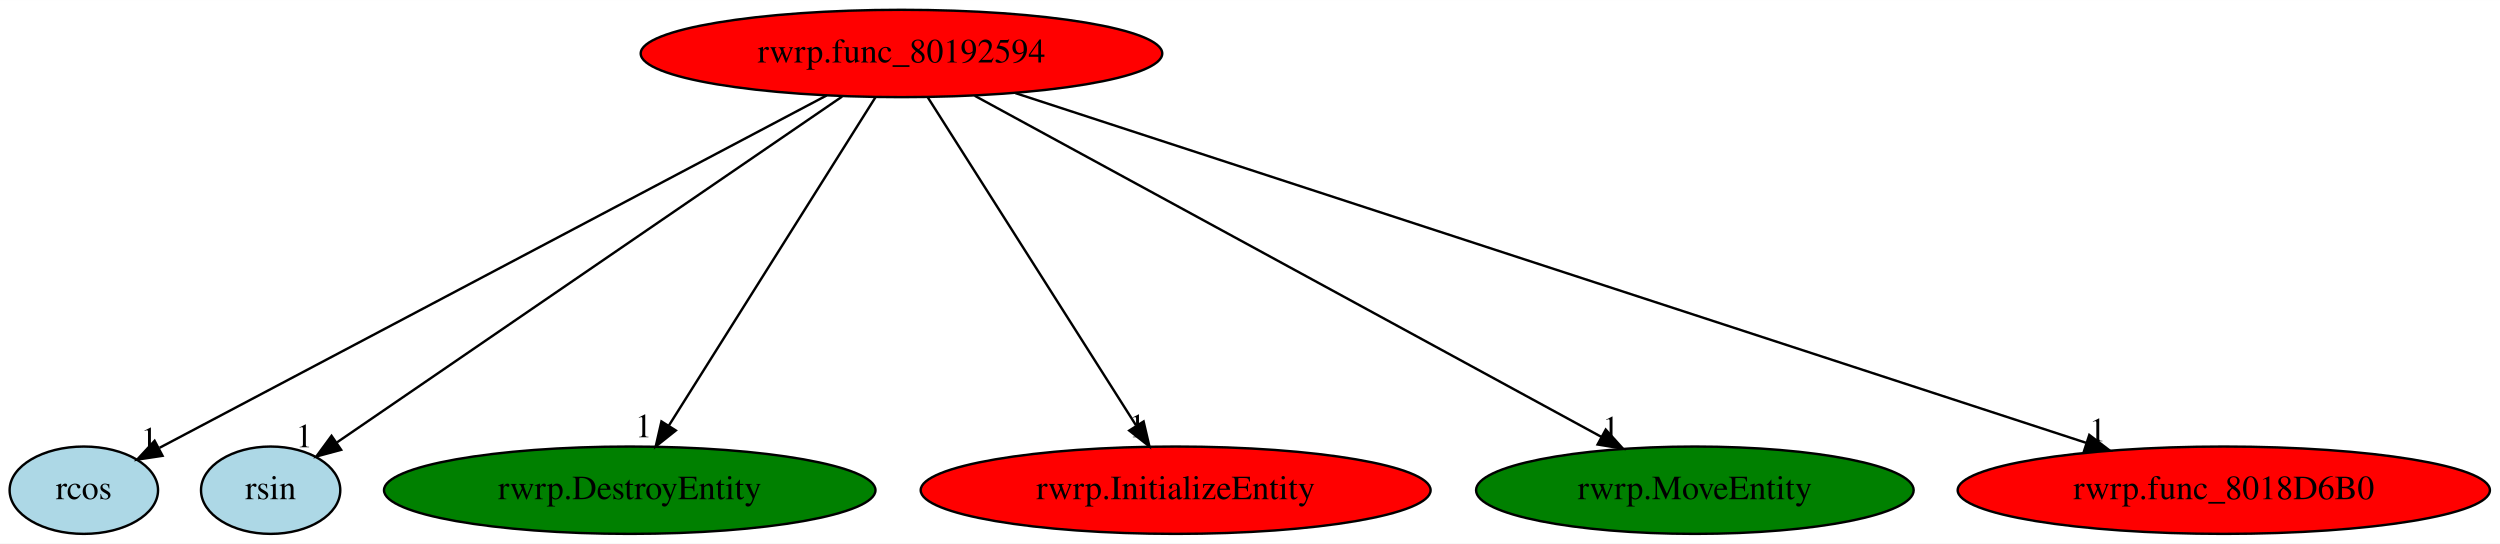
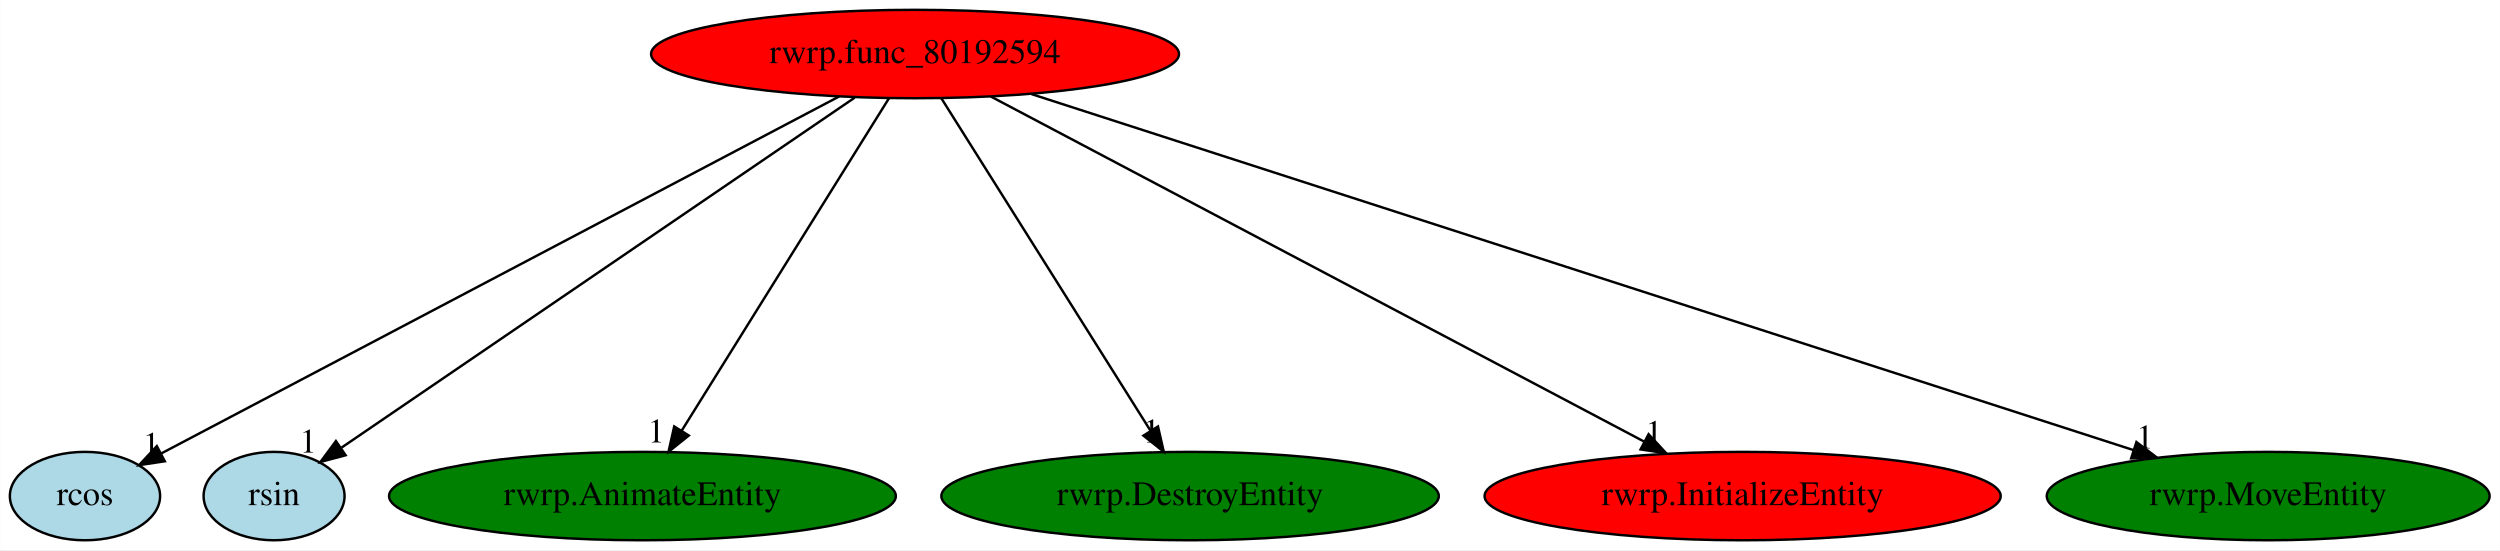
- <svg xmlns="http://www.w3.org/2000/svg" xmlns:xlink="http://www.w3.org/1999/xlink" width="1030pt" height="224pt" viewBox="0.00 0.00 1030.39 224.00">
+ <svg xmlns="http://www.w3.org/2000/svg" xmlns:xlink="http://www.w3.org/1999/xlink" width="1018pt" height="224pt" viewBox="0.00 0.00 1017.89 224.00">
  <g id="graph0" class="graph" transform="scale(1 1) rotate(0) translate(4 220)">
-     <polygon fill="white" stroke="transparent" points="-4,4 -4,-220 1026.39,-220 1026.39,4 -4,4" />
+     <polygon fill="white" stroke="transparent" points="-4,4 -4,-220 1013.89,-220 1013.89,4 -4,4" />
    <g id="node1" class="node">
-       <ellipse fill="red" stroke="black" cx="367.55" cy="-198" rx="107.48" ry="18" />
-       <text text-anchor="middle" x="367.55" y="-194.3" font-family="Times,serif" font-size="14.00">rwrp.func_80192594</text>
+       <ellipse fill="red" stroke="black" cx="368.55" cy="-198" rx="107.48" ry="18" />
+       <text text-anchor="middle" x="368.55" y="-194.3" font-family="Times,serif" font-size="14.00">rwrp.func_80192594</text>
    </g>
    <g id="node2" class="node">
      <g id="a_node2">
        <a xlink:href="rcos.svg" xlink:title="rcos">
          <ellipse fill="lightblue" stroke="black" cx="30.55" cy="-18" rx="30.59" ry="18" />
          <text text-anchor="middle" x="30.55" y="-14.3" font-family="Times,serif" font-size="14.00">rcos</text>
        </a>
      </g>
    </g>
    <g id="edge1" class="edge">
-       <path fill="none" stroke="black" d="M336.75,-180.73C272.76,-146.94 126.07,-69.46 61.75,-35.48" />
-       <polygon fill="black" stroke="black" points="62.99,-32.18 52.51,-30.6 59.72,-38.37 62.99,-32.18" />
-       <text text-anchor="middle" x="57.51" y="-34.4" font-family="Times,serif" font-size="14.00">1</text>
+       <path fill="none" stroke="black" d="M337.66,-180.73C273.35,-146.87 125.75,-69.14 61.44,-35.27" />
+       <polygon fill="black" stroke="black" points="63.06,-32.17 52.58,-30.6 59.8,-38.36 63.06,-32.17" />
+       <text text-anchor="middle" x="57.58" y="-34.4" font-family="Times,serif" font-size="14.00">1</text>
    </g>
    <g id="node3" class="node">
      <g id="a_node3">
        <a xlink:href="rsin.svg" xlink:title="rsin">
          <ellipse fill="lightblue" stroke="black" cx="107.55" cy="-18" rx="28.7" ry="18" />
          <text text-anchor="middle" x="107.55" y="-14.3" font-family="Times,serif" font-size="14.00">rsin</text>
        </a>
      </g>
    </g>
    <g id="edge2" class="edge">
-       <path fill="none" stroke="black" d="M343.09,-180.25C294.43,-146.94 185.82,-72.59 134.89,-37.72" />
-       <polygon fill="black" stroke="black" points="136.6,-34.65 126.37,-31.89 132.64,-40.42 136.6,-34.65" />
-       <text text-anchor="middle" x="121.37" y="-35.69" font-family="Times,serif" font-size="14.00">1</text>
+       <path fill="none" stroke="black" d="M343.99,-180.25C295.15,-146.94 186.12,-72.59 135,-37.72" />
+       <polygon fill="black" stroke="black" points="136.68,-34.63 126.44,-31.89 132.73,-40.41 136.68,-34.63" />
+       <text text-anchor="middle" x="121.44" y="-35.69" font-family="Times,serif" font-size="14.00">1</text>
    </g>
    <g id="node4" class="node">
      <g id="a_node4">
-         <a xlink:href="rwrp.DestroyEntity.svg" xlink:title="rwrp.DestroyEntity">
-           <ellipse fill="green" stroke="black" cx="255.55" cy="-18" rx="101.28" ry="18" />
-           <text text-anchor="middle" x="255.55" y="-14.3" font-family="Times,serif" font-size="14.00">rwrp.DestroyEntity</text>
+         <a xlink:href="rwrp.AnimateEntity.svg" xlink:title="rwrp.AnimateEntity">
+           <ellipse fill="green" stroke="black" cx="257.55" cy="-18" rx="103.18" ry="18" />
+           <text text-anchor="middle" x="257.55" y="-14.3" font-family="Times,serif" font-size="14.00">rwrp.AnimateEntity</text>
        </a>
      </g>
    </g>
    <g id="edge3" class="edge">
-       <path fill="none" stroke="black" d="M356.81,-179.93C337.07,-148.57 294.94,-81.6 271.72,-44.71" />
-       <polygon fill="black" stroke="black" points="274.54,-42.62 266.25,-36.02 268.62,-46.34 274.54,-42.62" />
-       <text text-anchor="middle" x="261.25" y="-39.82" font-family="Times,serif" font-size="14.00">1</text>
+       <path fill="none" stroke="black" d="M357.9,-179.93C338.35,-148.57 296.59,-81.6 273.58,-44.71" />
+       <polygon fill="black" stroke="black" points="276.42,-42.65 268.16,-36.02 270.48,-46.35 276.42,-42.65" />
+       <text text-anchor="middle" x="263.16" y="-39.82" font-family="Times,serif" font-size="14.00">1</text>
    </g>
    <g id="node5" class="node">
      <g id="a_node5">
-         <a xlink:href="rwrp.InitializeEntity.svg" xlink:title="rwrp.InitializeEntity">
-           <ellipse fill="red" stroke="black" cx="480.55" cy="-18" rx="105.08" ry="18" />
-           <text text-anchor="middle" x="480.55" y="-14.3" font-family="Times,serif" font-size="14.00">rwrp.InitializeEntity</text>
+         <a xlink:href="rwrp.DestroyEntity.svg" xlink:title="rwrp.DestroyEntity">
+           <ellipse fill="green" stroke="black" cx="480.55" cy="-18" rx="101.28" ry="18" />
+           <text text-anchor="middle" x="480.55" y="-14.3" font-family="Times,serif" font-size="14.00">rwrp.DestroyEntity</text>
        </a>
      </g>
    </g>
    <g id="edge4" class="edge">
-       <path fill="none" stroke="black" d="M378.38,-179.93C398.29,-148.57 440.81,-81.6 464.23,-44.71" />
-       <polygon fill="black" stroke="black" points="467.34,-46.33 469.75,-36.02 461.43,-42.58 467.34,-46.33" />
-       <text text-anchor="middle" x="464.75" y="-39.82" font-family="Times,serif" font-size="14.00">1</text>
+       <path fill="none" stroke="black" d="M379.29,-179.93C399.02,-148.57 441.16,-81.6 464.37,-44.71" />
+       <polygon fill="black" stroke="black" points="467.48,-46.34 469.84,-36.02 461.55,-42.62 467.48,-46.34" />
+       <text text-anchor="middle" x="464.84" y="-39.82" font-family="Times,serif" font-size="14.00">1</text>
    </g>
    <g id="node6" class="node">
      <g id="a_node6">
-         <a xlink:href="rwrp.MoveEntity.svg" xlink:title="rwrp.MoveEntity">
-           <ellipse fill="green" stroke="black" cx="694.55" cy="-18" rx="90.18" ry="18" />
-           <text text-anchor="middle" x="694.55" y="-14.3" font-family="Times,serif" font-size="14.00">rwrp.MoveEntity</text>
+         <a xlink:href="rwrp.InitializeEntity.svg" xlink:title="rwrp.InitializeEntity">
+           <ellipse fill="red" stroke="black" cx="705.55" cy="-18" rx="105.08" ry="18" />
+           <text text-anchor="middle" x="705.55" y="-14.3" font-family="Times,serif" font-size="14.00">rwrp.InitializeEntity</text>
        </a>
      </g>
    </g>
    <g id="edge5" class="edge">
-       <path fill="none" stroke="black" d="M397.72,-180.57C457.37,-148.1 590.27,-75.76 656.09,-39.94" />
-       <polygon fill="black" stroke="black" points="657.81,-42.99 664.92,-35.13 654.46,-36.84 657.81,-42.99" />
-       <text text-anchor="middle" x="659.92" y="-38.93" font-family="Times,serif" font-size="14.00">1</text>
+       <path fill="none" stroke="black" d="M399.35,-180.73C460.49,-148.44 597.16,-76.25 665.31,-40.25" />
+       <polygon fill="black" stroke="black" points="667.25,-43.19 674.45,-35.42 663.98,-37 667.25,-43.19" />
+       <text text-anchor="middle" x="669.45" y="-39.22" font-family="Times,serif" font-size="14.00">1</text>
    </g>
    <g id="node7" class="node">
      <g id="a_node7">
-         <a xlink:href="rwrp.func_8018D6B0.svg" xlink:title="rwrp.func_8018D6B0">
-           <ellipse fill="red" stroke="black" cx="912.55" cy="-18" rx="109.68" ry="18" />
-           <text text-anchor="middle" x="912.55" y="-14.3" font-family="Times,serif" font-size="14.00">rwrp.func_8018D6B0</text>
+         <a xlink:href="rwrp.MoveEntity.svg" xlink:title="rwrp.MoveEntity">
+           <ellipse fill="green" stroke="black" cx="919.55" cy="-18" rx="90.18" ry="18" />
+           <text text-anchor="middle" x="919.55" y="-14.3" font-family="Times,serif" font-size="14.00">rwrp.MoveEntity</text>
        </a>
      </g>
    </g>
    <g id="edge6" class="edge">
-       <path fill="none" stroke="black" d="M414.49,-181.67C514.39,-149.04 747.73,-72.83 855.78,-37.54" />
-       <polygon fill="black" stroke="black" points="857.11,-40.79 865.53,-34.36 854.94,-34.13 857.11,-40.79" />
-       <text text-anchor="middle" x="860.53" y="-38.16" font-family="Times,serif" font-size="14.00">1</text>
+       <path fill="none" stroke="black" d="M416,-181.67C517.76,-148.8 756.48,-71.68 864.6,-36.75" />
+       <polygon fill="black" stroke="black" points="865.9,-40.01 874.34,-33.6 863.75,-33.35 865.9,-40.01" />
+       <text text-anchor="middle" x="869.34" y="-37.4" font-family="Times,serif" font-size="14.00">1</text>
    </g>
  </g>
</svg>
